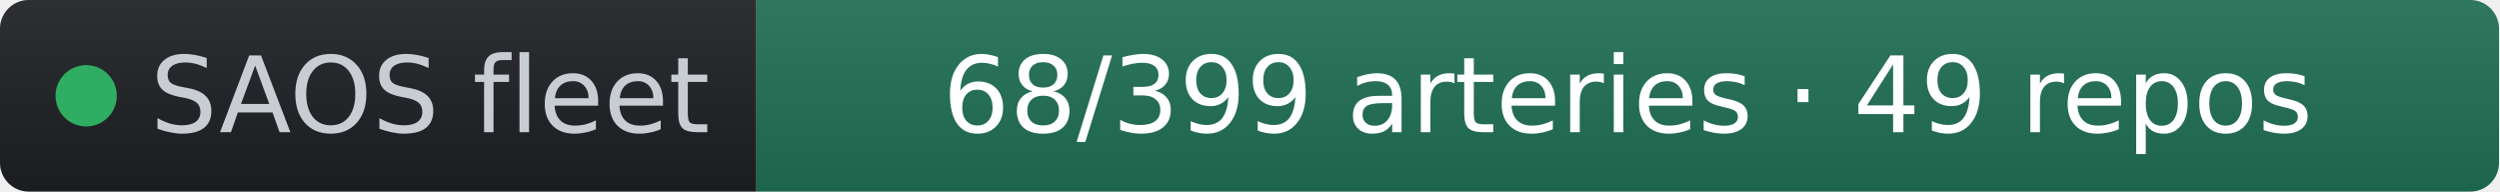
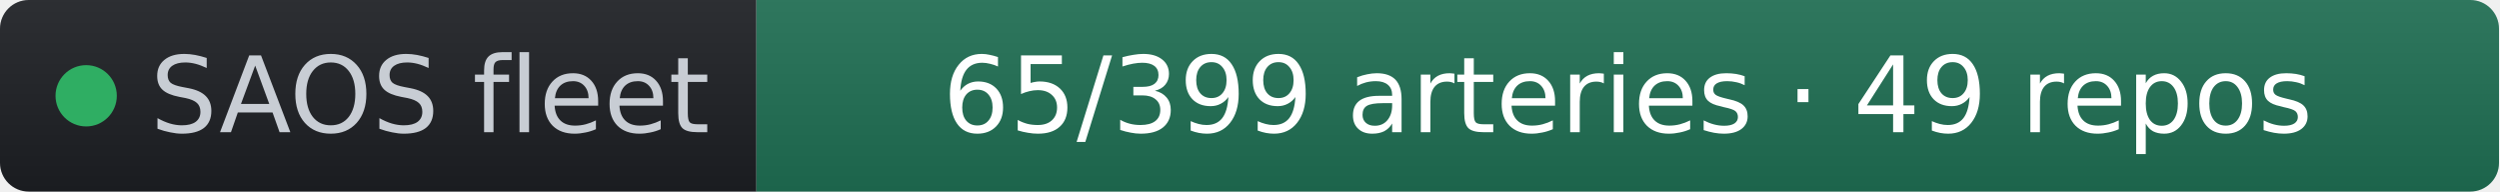
- <svg xmlns="http://www.w3.org/2000/svg" width="261" height="20" role="img" aria-label="SAOS fleet: 68/399 arteries · 49 repos" viewBox="0 0 261 20" font-family="Verdana,Geneva,DejaVu Sans,sans-serif">
+ <svg xmlns="http://www.w3.org/2000/svg" width="261" height="20" role="img" aria-label="SAOS fleet: 65/399 arteries · 49 repos" viewBox="0 0 261 20" font-family="Verdana,Geneva,DejaVu Sans,sans-serif">
  <linearGradient id="s" x2="0" y2="100%">
    <stop offset="0" stop-color="#bbb" stop-opacity=".1" />
    <stop offset="1" stop-opacity=".1" />
  </linearGradient>
  <clipPath id="r">
    <rect width="261" height="20" rx="3" fill="#fff" />
  </clipPath>
  <g clip-path="url(#r)">
    <rect width="79" height="20" fill="#1d1f24" />
    <rect x="79" width="182" height="20" fill="#1f6f54" />
    <rect width="261" height="20" fill="url(#s)" />
  </g>
  <g fill="#fff" text-anchor="middle" font-size="11">
    <circle cx="9" cy="10" r="3.2" fill="#2fae63" />
    <text x="15.7" y="13.8" fill="#c8cdd4" text-anchor="start">SAOS fleet</text>
-     <text x="170" y="13.8" fill="#ffffff">68/399 arteries · 49 repos</text>
+     <text x="170" y="13.8" fill="#ffffff">65/399 arteries · 49 repos</text>
  </g>
</svg>
